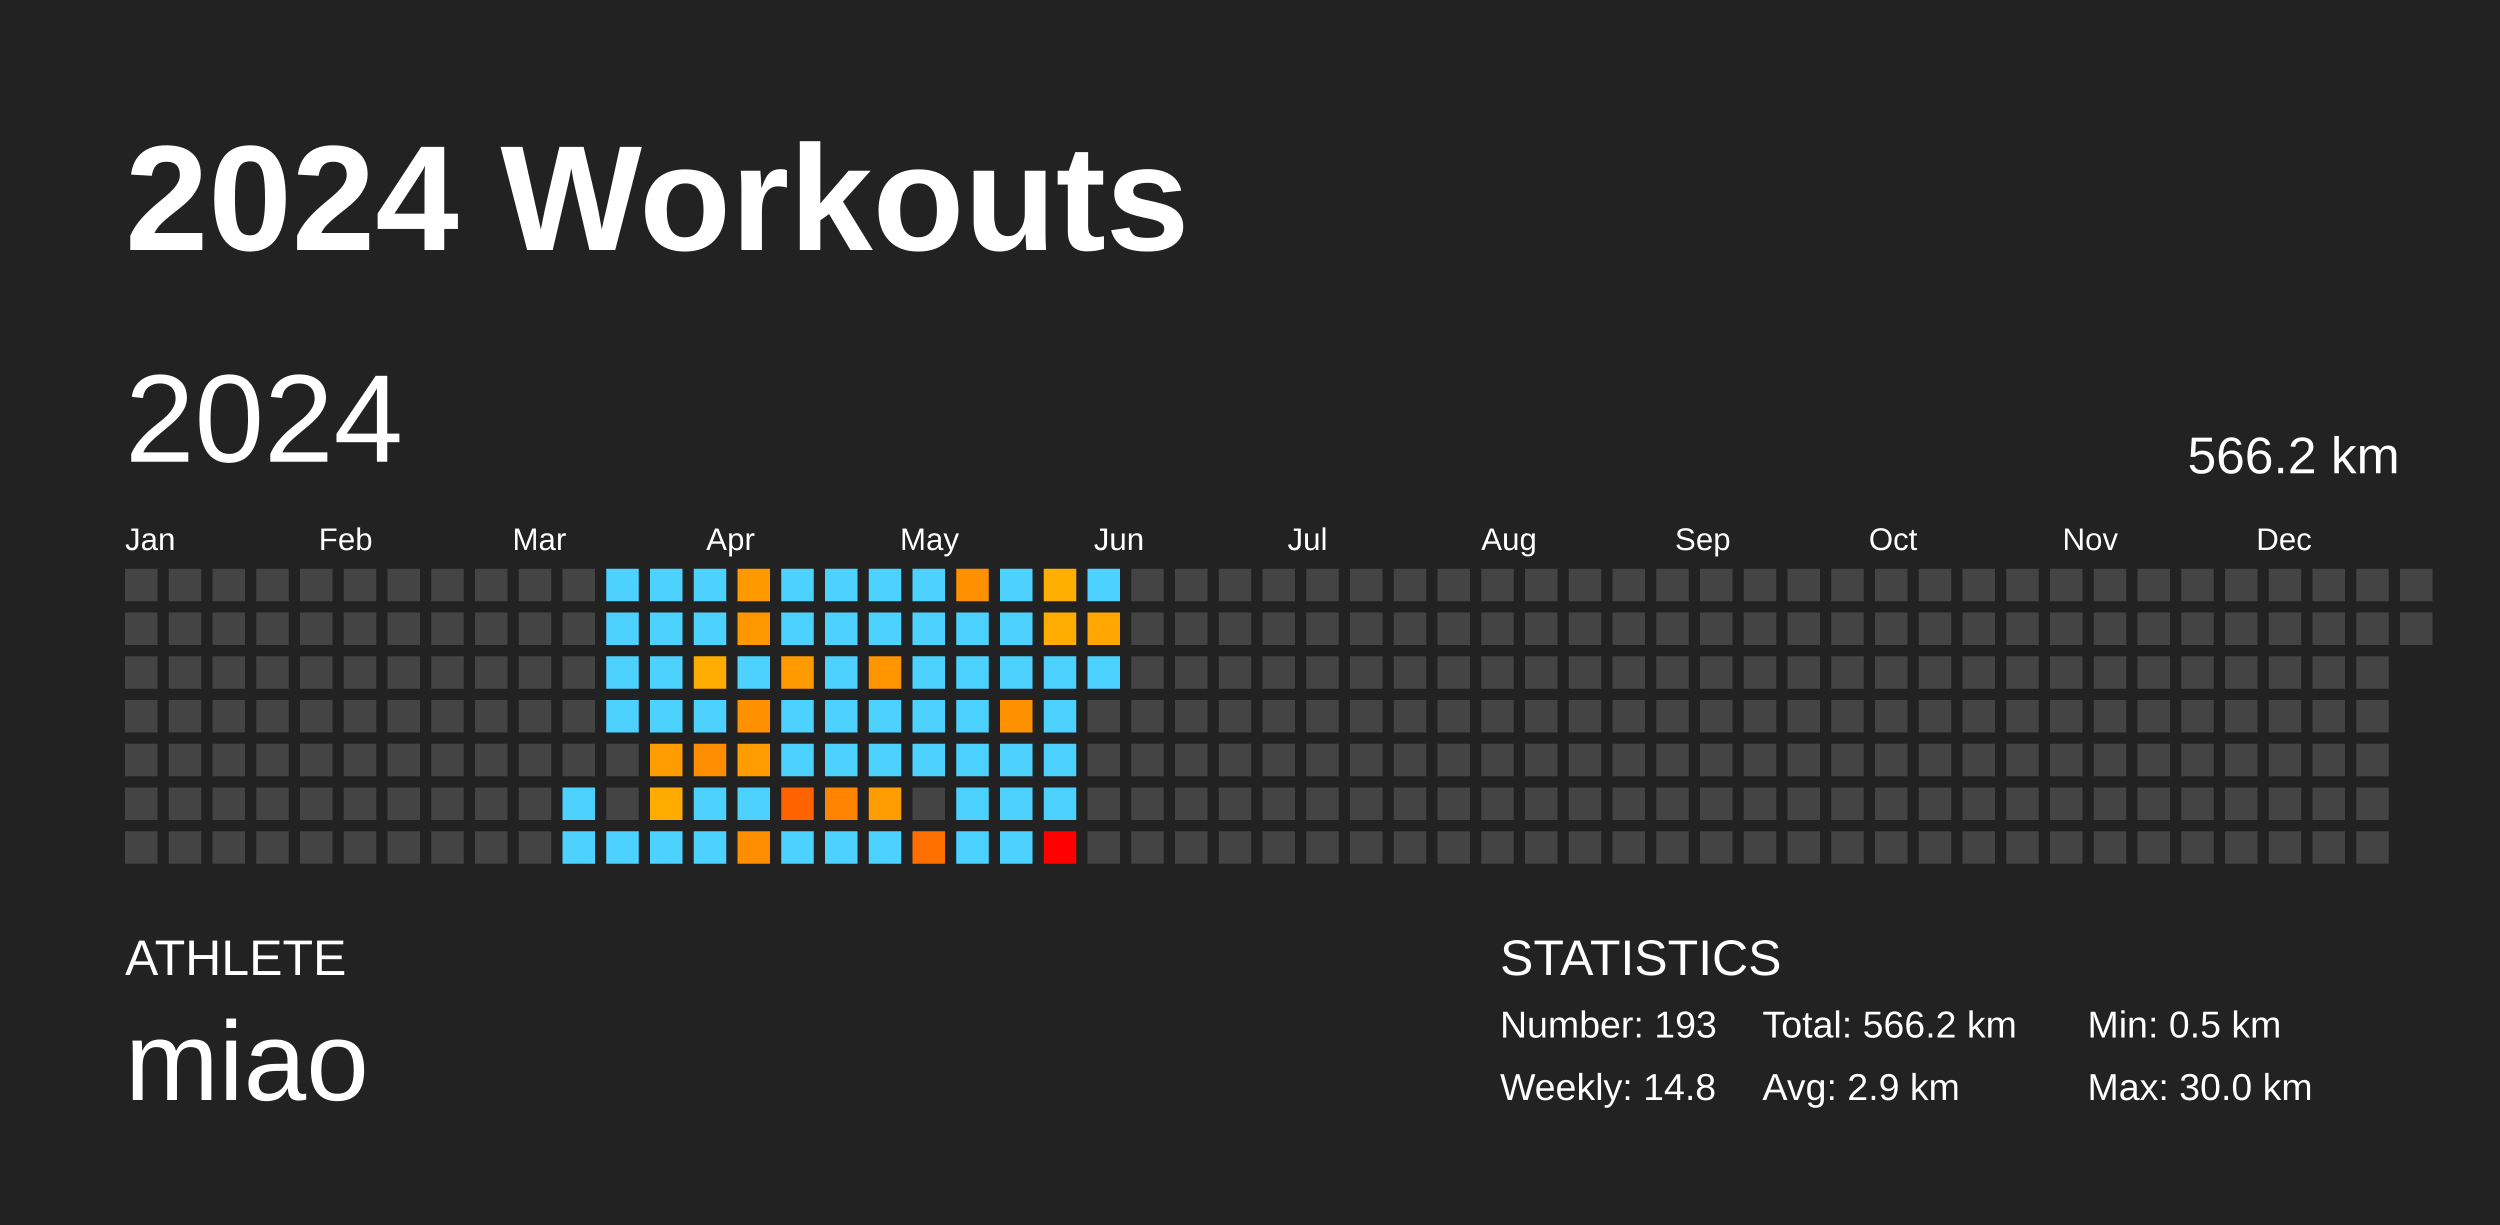
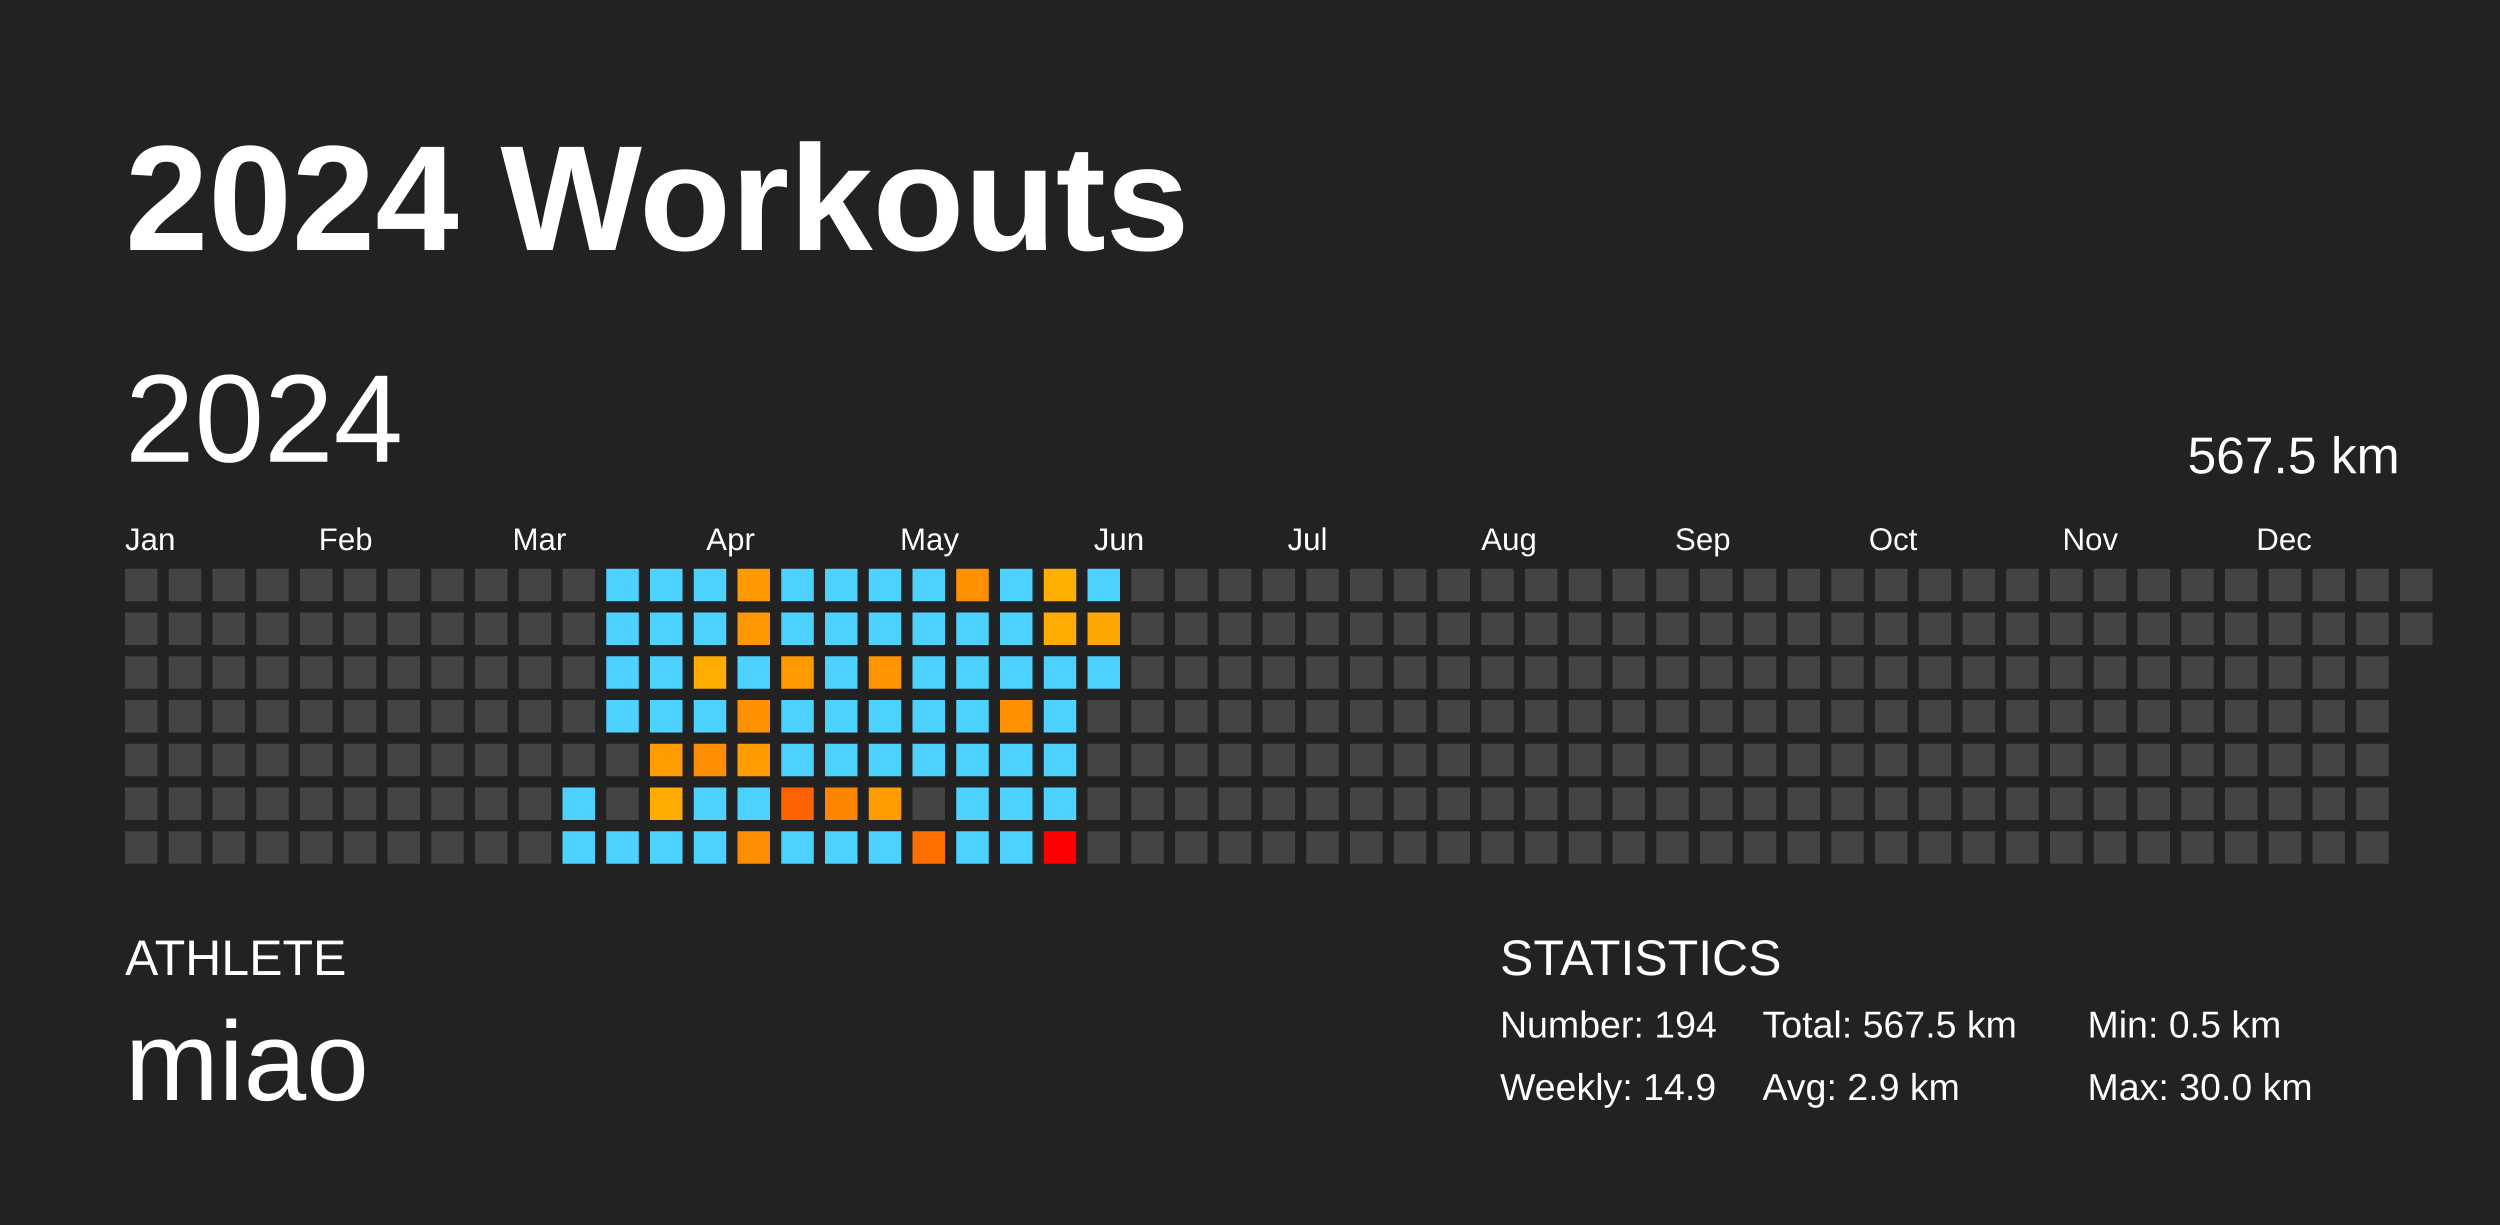
<svg xmlns="http://www.w3.org/2000/svg" baseProfile="full" height="98mm" version="1.1" viewBox="0,0,200,98" width="200mm">
  <defs />
  <rect fill="#222222" height="98" width="200" x="0" y="0" />
  <text fill="#FFFFFF" style="font-size:12px; font-family:Arial; font-weight:bold;" x="10" y="20">2024 Workouts</text>
  <text fill="#FFFFFF" style="font-size:4px; font-family:Arial" x="10" y="78">ATHLETE</text>
  <text fill="#FFFFFF" style="font-size:9px; font-family:Arial" x="10" y="88">miao</text>
  <text fill="#FFFFFF" style="font-size:4px; font-family:Arial" x="120" y="78">STATISTICS</text>
-   <text fill="#FFFFFF" style="font-size:3px; font-family:Arial" x="120" y="83">Number: 193</text>
-   <text fill="#FFFFFF" style="font-size:3px; font-family:Arial" x="120" y="88">Weekly: 14.8</text>
-   <text fill="#FFFFFF" style="font-size:3px; font-family:Arial" x="141" y="83">Total: 566.2 km</text>
+   <text fill="#FFFFFF" style="font-size:3px; font-family:Arial" x="120" y="83">Number: 194</text>
+   <text fill="#FFFFFF" style="font-size:3px; font-family:Arial" x="120" y="88">Weekly: 14.9</text>
+   <text fill="#FFFFFF" style="font-size:3px; font-family:Arial" x="141" y="83">Total: 567.5 km</text>
  <text fill="#FFFFFF" style="font-size:3px; font-family:Arial" x="141" y="88">Avg: 2.9 km</text>
  <text fill="#FFFFFF" style="font-size:3px; font-family:Arial" x="167" y="83">Min: 0.5 km</text>
  <text fill="#FFFFFF" style="font-size:3px; font-family:Arial" x="167" y="88">Max: 30.0 km</text>
  <text dominant-baseline="hanging" fill="#FFFFFF" style="font-size:10.0px; font-family:Arial;" x="10" y="30">2024</text>
-   <text dominant-baseline="hanging" fill="#FFFFFF" style="font-size:4.125px; font-family:Arial;" x="175" y="35">566.2 km</text>
+   <text dominant-baseline="hanging" fill="#FFFFFF" style="font-size:4.125px; font-family:Arial;" x="175" y="35">567.5 km</text>
  <text fill="#FFFFFF" style="font-size:2.5px; font-family:Arial" x="10.0" y="44">Jan</text>
  <text fill="#FFFFFF" style="font-size:2.5px; font-family:Arial" x="25.5" y="44">Feb</text>
  <text fill="#FFFFFF" style="font-size:2.5px; font-family:Arial" x="41.0" y="44">Mar</text>
  <text fill="#FFFFFF" style="font-size:2.5px; font-family:Arial" x="56.5" y="44">Apr</text>
  <text fill="#FFFFFF" style="font-size:2.5px; font-family:Arial" x="72.0" y="44">May</text>
  <text fill="#FFFFFF" style="font-size:2.5px; font-family:Arial" x="87.5" y="44">Jun</text>
  <text fill="#FFFFFF" style="font-size:2.5px; font-family:Arial" x="103.0" y="44">Jul</text>
  <text fill="#FFFFFF" style="font-size:2.5px; font-family:Arial" x="118.5" y="44">Aug</text>
  <text fill="#FFFFFF" style="font-size:2.5px; font-family:Arial" x="134.0" y="44">Sep</text>
  <text fill="#FFFFFF" style="font-size:2.5px; font-family:Arial" x="149.5" y="44">Oct</text>
  <text fill="#FFFFFF" style="font-size:2.5px; font-family:Arial" x="165.0" y="44">Nov</text>
  <text fill="#FFFFFF" style="font-size:2.5px; font-family:Arial" x="180.5" y="44">Dec</text>
  <rect fill="#444444" height="2.6" width="2.6" x="10.0" y="45.5" />
  <rect fill="#444444" height="2.6" width="2.6" x="10.0" y="49.0" />
  <rect fill="#444444" height="2.6" width="2.6" x="10.0" y="52.5" />
  <rect fill="#444444" height="2.6" width="2.6" x="10.0" y="56.0" />
  <rect fill="#444444" height="2.6" width="2.6" x="10.0" y="59.5" />
  <rect fill="#444444" height="2.6" width="2.6" x="10.0" y="63.0" />
  <rect fill="#444444" height="2.6" width="2.6" x="10.0" y="66.5" />
  <rect fill="#444444" height="2.6" width="2.6" x="13.5" y="45.5" />
  <rect fill="#444444" height="2.6" width="2.6" x="13.5" y="49.0" />
  <rect fill="#444444" height="2.6" width="2.6" x="13.5" y="52.5" />
  <rect fill="#444444" height="2.6" width="2.6" x="13.5" y="56.0" />
  <rect fill="#444444" height="2.6" width="2.6" x="13.5" y="59.5" />
  <rect fill="#444444" height="2.6" width="2.6" x="13.5" y="63.0" />
  <rect fill="#444444" height="2.6" width="2.6" x="13.5" y="66.5" />
  <rect fill="#444444" height="2.6" width="2.6" x="17.0" y="45.5" />
  <rect fill="#444444" height="2.6" width="2.6" x="17.0" y="49.0" />
  <rect fill="#444444" height="2.6" width="2.6" x="17.0" y="52.5" />
  <rect fill="#444444" height="2.6" width="2.6" x="17.0" y="56.0" />
  <rect fill="#444444" height="2.6" width="2.6" x="17.0" y="59.5" />
  <rect fill="#444444" height="2.6" width="2.6" x="17.0" y="63.0" />
  <rect fill="#444444" height="2.6" width="2.6" x="17.0" y="66.5" />
  <rect fill="#444444" height="2.6" width="2.6" x="20.5" y="45.5" />
  <rect fill="#444444" height="2.6" width="2.6" x="20.5" y="49.0" />
  <rect fill="#444444" height="2.6" width="2.6" x="20.5" y="52.5" />
  <rect fill="#444444" height="2.6" width="2.6" x="20.5" y="56.0" />
  <rect fill="#444444" height="2.6" width="2.6" x="20.5" y="59.5" />
  <rect fill="#444444" height="2.6" width="2.6" x="20.5" y="63.0" />
  <rect fill="#444444" height="2.6" width="2.6" x="20.5" y="66.5" />
  <rect fill="#444444" height="2.6" width="2.6" x="24.0" y="45.5" />
  <rect fill="#444444" height="2.6" width="2.6" x="24.0" y="49.0" />
  <rect fill="#444444" height="2.6" width="2.6" x="24.0" y="52.5" />
  <rect fill="#444444" height="2.6" width="2.6" x="24.0" y="56.0" />
  <rect fill="#444444" height="2.6" width="2.6" x="24.0" y="59.5" />
  <rect fill="#444444" height="2.6" width="2.6" x="24.0" y="63.0" />
  <rect fill="#444444" height="2.6" width="2.6" x="24.0" y="66.5" />
  <rect fill="#444444" height="2.6" width="2.6" x="27.5" y="45.5" />
  <rect fill="#444444" height="2.6" width="2.6" x="27.5" y="49.0" />
  <rect fill="#444444" height="2.6" width="2.6" x="27.5" y="52.5" />
  <rect fill="#444444" height="2.6" width="2.6" x="27.5" y="56.0" />
  <rect fill="#444444" height="2.6" width="2.6" x="27.5" y="59.5" />
  <rect fill="#444444" height="2.6" width="2.6" x="27.5" y="63.0" />
  <rect fill="#444444" height="2.6" width="2.6" x="27.5" y="66.5" />
  <rect fill="#444444" height="2.6" width="2.6" x="31.0" y="45.5" />
  <rect fill="#444444" height="2.6" width="2.6" x="31.0" y="49.0" />
  <rect fill="#444444" height="2.6" width="2.6" x="31.0" y="52.5" />
  <rect fill="#444444" height="2.6" width="2.6" x="31.0" y="56.0" />
  <rect fill="#444444" height="2.6" width="2.6" x="31.0" y="59.5" />
  <rect fill="#444444" height="2.6" width="2.6" x="31.0" y="63.0" />
  <rect fill="#444444" height="2.6" width="2.6" x="31.0" y="66.5" />
  <rect fill="#444444" height="2.6" width="2.6" x="34.5" y="45.5" />
  <rect fill="#444444" height="2.6" width="2.6" x="34.5" y="49.0" />
  <rect fill="#444444" height="2.6" width="2.6" x="34.5" y="52.5" />
  <rect fill="#444444" height="2.6" width="2.6" x="34.5" y="56.0" />
  <rect fill="#444444" height="2.6" width="2.6" x="34.5" y="59.5" />
  <rect fill="#444444" height="2.6" width="2.6" x="34.5" y="63.0" />
  <rect fill="#444444" height="2.6" width="2.6" x="34.5" y="66.5" />
  <rect fill="#444444" height="2.6" width="2.6" x="38.0" y="45.5" />
  <rect fill="#444444" height="2.6" width="2.6" x="38.0" y="49.0" />
  <rect fill="#444444" height="2.6" width="2.6" x="38.0" y="52.5" />
  <rect fill="#444444" height="2.6" width="2.6" x="38.0" y="56.0" />
  <rect fill="#444444" height="2.6" width="2.6" x="38.0" y="59.5" />
  <rect fill="#444444" height="2.6" width="2.6" x="38.0" y="63.0" />
  <rect fill="#444444" height="2.6" width="2.6" x="38.0" y="66.5" />
  <rect fill="#444444" height="2.6" width="2.6" x="41.5" y="45.5" />
  <rect fill="#444444" height="2.6" width="2.6" x="41.5" y="49.0" />
  <rect fill="#444444" height="2.6" width="2.6" x="41.5" y="52.5" />
  <rect fill="#444444" height="2.6" width="2.6" x="41.5" y="56.0" />
  <rect fill="#444444" height="2.6" width="2.6" x="41.5" y="59.5" />
  <rect fill="#444444" height="2.6" width="2.6" x="41.5" y="63.0" />
  <rect fill="#444444" height="2.6" width="2.6" x="41.5" y="66.5" />
  <rect fill="#444444" height="2.6" width="2.6" x="45.0" y="45.5" />
  <rect fill="#444444" height="2.6" width="2.6" x="45.0" y="49.0" />
  <rect fill="#444444" height="2.6" width="2.6" x="45.0" y="52.5" />
  <rect fill="#444444" height="2.6" width="2.6" x="45.0" y="56.0" />
  <rect fill="#444444" height="2.6" width="2.6" x="45.0" y="59.5" />
  <rect fill="#4dd2ff" height="2.6" width="2.6" x="45.0" y="63.0" />
  <rect fill="#4dd2ff" height="2.6" width="2.6" x="45.0" y="66.5" />
  <rect fill="#4dd2ff" height="2.6" width="2.6" x="48.5" y="45.5" />
  <rect fill="#4dd2ff" height="2.6" width="2.6" x="48.5" y="49.0" />
  <rect fill="#4dd2ff" height="2.6" width="2.6" x="48.5" y="52.5" />
  <rect fill="#4dd2ff" height="2.6" width="2.6" x="48.5" y="56.0" />
  <rect fill="#444444" height="2.6" width="2.6" x="48.5" y="59.5" />
  <rect fill="#444444" height="2.6" width="2.6" x="48.5" y="63.0" />
  <rect fill="#4dd2ff" height="2.6" width="2.6" x="48.5" y="66.5" />
  <rect fill="#4dd2ff" height="2.6" width="2.6" x="52.0" y="45.5" />
  <rect fill="#4dd2ff" height="2.6" width="2.6" x="52.0" y="49.0" />
  <rect fill="#4dd2ff" height="2.6" width="2.6" x="52.0" y="52.5" />
  <rect fill="#4dd2ff" height="2.6" width="2.6" x="52.0" y="56.0" />
  <rect fill="#ff9c00" height="2.6" width="2.6" x="52.0" y="59.5" />
  <rect fill="#ffab00" height="2.6" width="2.6" x="52.0" y="63.0" />
  <rect fill="#4dd2ff" height="2.6" width="2.6" x="52.0" y="66.5" />
  <rect fill="#4dd2ff" height="2.6" width="2.6" x="55.5" y="45.5" />
  <rect fill="#4dd2ff" height="2.6" width="2.6" x="55.5" y="49.0" />
  <rect fill="#ffac00" height="2.6" width="2.6" x="55.5" y="52.5" />
  <rect fill="#4dd2ff" height="2.6" width="2.6" x="55.5" y="56.0" />
  <rect fill="#ff8d00" height="2.6" width="2.6" x="55.5" y="59.5" />
  <rect fill="#4dd2ff" height="2.6" width="2.6" x="55.5" y="63.0" />
  <rect fill="#4dd2ff" height="2.6" width="2.6" x="55.5" y="66.5" />
  <rect fill="#ff9900" height="2.6" width="2.6" x="59.0" y="45.5" />
  <rect fill="#ff9700" height="2.6" width="2.6" x="59.0" y="49.0" />
  <rect fill="#4dd2ff" height="2.6" width="2.6" x="59.0" y="52.5" />
  <rect fill="#ff9000" height="2.6" width="2.6" x="59.0" y="56.0" />
  <rect fill="#ff9d00" height="2.6" width="2.6" x="59.0" y="59.5" />
  <rect fill="#4dd2ff" height="2.6" width="2.6" x="59.0" y="63.0" />
  <rect fill="#ff8d00" height="2.6" width="2.6" x="59.0" y="66.5" />
  <rect fill="#4dd2ff" height="2.6" width="2.6" x="62.5" y="45.5" />
  <rect fill="#4dd2ff" height="2.6" width="2.6" x="62.5" y="49.0" />
  <rect fill="#ff9b00" height="2.6" width="2.6" x="62.5" y="52.5" />
  <rect fill="#4dd2ff" height="2.6" width="2.6" x="62.5" y="56.0" />
  <rect fill="#4dd2ff" height="2.6" width="2.6" x="62.5" y="59.5" />
  <rect fill="#ff6300" height="2.6" width="2.6" x="62.5" y="63.0" />
  <rect fill="#4dd2ff" height="2.6" width="2.6" x="62.5" y="66.5" />
  <rect fill="#4dd2ff" height="2.6" width="2.6" x="66.0" y="45.5" />
  <rect fill="#4dd2ff" height="2.6" width="2.6" x="66.0" y="49.0" />
  <rect fill="#4dd2ff" height="2.6" width="2.6" x="66.0" y="52.5" />
  <rect fill="#4dd2ff" height="2.6" width="2.6" x="66.0" y="56.0" />
  <rect fill="#4dd2ff" height="2.6" width="2.6" x="66.0" y="59.5" />
  <rect fill="#ff8500" height="2.6" width="2.6" x="66.0" y="63.0" />
  <rect fill="#4dd2ff" height="2.6" width="2.6" x="66.0" y="66.5" />
  <rect fill="#4dd2ff" height="2.6" width="2.6" x="69.5" y="45.5" />
  <rect fill="#4dd2ff" height="2.6" width="2.6" x="69.5" y="49.0" />
  <rect fill="#ff9500" height="2.6" width="2.6" x="69.5" y="52.5" />
  <rect fill="#4dd2ff" height="2.6" width="2.6" x="69.5" y="56.0" />
  <rect fill="#4dd2ff" height="2.6" width="2.6" x="69.5" y="59.5" />
  <rect fill="#ff9c00" height="2.6" width="2.6" x="69.5" y="63.0" />
  <rect fill="#4dd2ff" height="2.6" width="2.6" x="69.5" y="66.5" />
  <rect fill="#4dd2ff" height="2.6" width="2.6" x="73.0" y="45.5" />
  <rect fill="#4dd2ff" height="2.6" width="2.6" x="73.0" y="49.0" />
  <rect fill="#4dd2ff" height="2.6" width="2.6" x="73.0" y="52.5" />
  <rect fill="#4dd2ff" height="2.6" width="2.6" x="73.0" y="56.0" />
  <rect fill="#4dd2ff" height="2.6" width="2.6" x="73.0" y="59.5" />
  <rect fill="#444444" height="2.6" width="2.6" x="73.0" y="63.0" />
  <rect fill="#ff6f00" height="2.6" width="2.6" x="73.0" y="66.5" />
  <rect fill="#ff9100" height="2.6" width="2.6" x="76.5" y="45.5" />
  <rect fill="#4dd2ff" height="2.6" width="2.6" x="76.5" y="49.0" />
  <rect fill="#4dd2ff" height="2.6" width="2.6" x="76.5" y="52.5" />
  <rect fill="#4dd2ff" height="2.6" width="2.6" x="76.5" y="56.0" />
  <rect fill="#4dd2ff" height="2.6" width="2.6" x="76.5" y="59.5" />
  <rect fill="#4dd2ff" height="2.6" width="2.6" x="76.5" y="63.0" />
  <rect fill="#4dd2ff" height="2.6" width="2.6" x="76.5" y="66.5" />
  <rect fill="#4dd2ff" height="2.6" width="2.6" x="80.0" y="45.5" />
  <rect fill="#4dd2ff" height="2.6" width="2.6" x="80.0" y="49.0" />
  <rect fill="#4dd2ff" height="2.6" width="2.6" x="80.0" y="52.5" />
  <rect fill="#ff9100" height="2.6" width="2.6" x="80.0" y="56.0" />
  <rect fill="#4dd2ff" height="2.6" width="2.6" x="80.0" y="59.5" />
  <rect fill="#4dd2ff" height="2.6" width="2.6" x="80.0" y="63.0" />
  <rect fill="#4dd2ff" height="2.6" width="2.6" x="80.0" y="66.5" />
  <rect fill="#ffaf00" height="2.6" width="2.6" x="83.5" y="45.5" />
  <rect fill="#ffac00" height="2.6" width="2.6" x="83.5" y="49.0" />
  <rect fill="#4dd2ff" height="2.6" width="2.6" x="83.5" y="52.5" />
  <rect fill="#4dd2ff" height="2.6" width="2.6" x="83.5" y="56.0" />
  <rect fill="#4dd2ff" height="2.6" width="2.6" x="83.5" y="59.5" />
  <rect fill="#4dd2ff" height="2.6" width="2.6" x="83.5" y="63.0" />
  <rect fill="red" height="2.6" width="2.6" x="83.5" y="66.5" />
  <rect fill="#4dd2ff" height="2.6" width="2.6" x="87.0" y="45.5" />
  <rect fill="#ffa600" height="2.6" width="2.6" x="87.0" y="49.0" />
  <rect fill="#4dd2ff" height="2.6" width="2.6" x="87.0" y="52.5" />
  <rect fill="#444444" height="2.6" width="2.6" x="87.0" y="56.0" />
  <rect fill="#444444" height="2.6" width="2.6" x="87.0" y="59.5" />
  <rect fill="#444444" height="2.6" width="2.6" x="87.0" y="63.0" />
  <rect fill="#444444" height="2.6" width="2.6" x="87.0" y="66.5" />
  <rect fill="#444444" height="2.6" width="2.6" x="90.5" y="45.5" />
  <rect fill="#444444" height="2.6" width="2.6" x="90.5" y="49.0" />
  <rect fill="#444444" height="2.6" width="2.6" x="90.5" y="52.5" />
  <rect fill="#444444" height="2.6" width="2.6" x="90.5" y="56.0" />
  <rect fill="#444444" height="2.6" width="2.6" x="90.5" y="59.5" />
  <rect fill="#444444" height="2.6" width="2.6" x="90.5" y="63.0" />
  <rect fill="#444444" height="2.6" width="2.6" x="90.5" y="66.5" />
  <rect fill="#444444" height="2.6" width="2.6" x="94.0" y="45.5" />
  <rect fill="#444444" height="2.6" width="2.6" x="94.0" y="49.0" />
  <rect fill="#444444" height="2.6" width="2.6" x="94.0" y="52.5" />
  <rect fill="#444444" height="2.6" width="2.6" x="94.0" y="56.0" />
  <rect fill="#444444" height="2.6" width="2.6" x="94.0" y="59.5" />
  <rect fill="#444444" height="2.6" width="2.6" x="94.0" y="63.0" />
  <rect fill="#444444" height="2.6" width="2.6" x="94.0" y="66.5" />
  <rect fill="#444444" height="2.6" width="2.6" x="97.5" y="45.5" />
  <rect fill="#444444" height="2.6" width="2.6" x="97.5" y="49.0" />
  <rect fill="#444444" height="2.6" width="2.6" x="97.5" y="52.5" />
  <rect fill="#444444" height="2.6" width="2.6" x="97.5" y="56.0" />
  <rect fill="#444444" height="2.6" width="2.6" x="97.5" y="59.5" />
  <rect fill="#444444" height="2.6" width="2.6" x="97.5" y="63.0" />
  <rect fill="#444444" height="2.6" width="2.6" x="97.5" y="66.5" />
  <rect fill="#444444" height="2.6" width="2.6" x="101.0" y="45.5" />
  <rect fill="#444444" height="2.6" width="2.6" x="101.0" y="49.0" />
  <rect fill="#444444" height="2.6" width="2.6" x="101.0" y="52.5" />
  <rect fill="#444444" height="2.6" width="2.6" x="101.0" y="56.0" />
  <rect fill="#444444" height="2.6" width="2.6" x="101.0" y="59.5" />
  <rect fill="#444444" height="2.6" width="2.6" x="101.0" y="63.0" />
  <rect fill="#444444" height="2.6" width="2.6" x="101.0" y="66.5" />
  <rect fill="#444444" height="2.6" width="2.6" x="104.5" y="45.5" />
  <rect fill="#444444" height="2.6" width="2.6" x="104.5" y="49.0" />
  <rect fill="#444444" height="2.6" width="2.6" x="104.5" y="52.5" />
  <rect fill="#444444" height="2.6" width="2.6" x="104.5" y="56.0" />
  <rect fill="#444444" height="2.6" width="2.6" x="104.5" y="59.5" />
  <rect fill="#444444" height="2.6" width="2.6" x="104.5" y="63.0" />
  <rect fill="#444444" height="2.6" width="2.6" x="104.5" y="66.5" />
  <rect fill="#444444" height="2.6" width="2.6" x="108.0" y="45.5" />
  <rect fill="#444444" height="2.6" width="2.6" x="108.0" y="49.0" />
  <rect fill="#444444" height="2.6" width="2.6" x="108.0" y="52.5" />
  <rect fill="#444444" height="2.6" width="2.6" x="108.0" y="56.0" />
  <rect fill="#444444" height="2.6" width="2.6" x="108.0" y="59.5" />
  <rect fill="#444444" height="2.6" width="2.6" x="108.0" y="63.0" />
  <rect fill="#444444" height="2.6" width="2.6" x="108.0" y="66.5" />
  <rect fill="#444444" height="2.6" width="2.6" x="111.5" y="45.5" />
  <rect fill="#444444" height="2.6" width="2.6" x="111.5" y="49.0" />
  <rect fill="#444444" height="2.6" width="2.6" x="111.5" y="52.5" />
  <rect fill="#444444" height="2.6" width="2.6" x="111.5" y="56.0" />
  <rect fill="#444444" height="2.6" width="2.6" x="111.5" y="59.5" />
  <rect fill="#444444" height="2.6" width="2.6" x="111.5" y="63.0" />
  <rect fill="#444444" height="2.6" width="2.6" x="111.5" y="66.5" />
  <rect fill="#444444" height="2.6" width="2.6" x="115.0" y="45.5" />
  <rect fill="#444444" height="2.6" width="2.6" x="115.0" y="49.0" />
  <rect fill="#444444" height="2.6" width="2.6" x="115.0" y="52.5" />
  <rect fill="#444444" height="2.6" width="2.6" x="115.0" y="56.0" />
  <rect fill="#444444" height="2.6" width="2.6" x="115.0" y="59.5" />
  <rect fill="#444444" height="2.6" width="2.6" x="115.0" y="63.0" />
  <rect fill="#444444" height="2.6" width="2.6" x="115.0" y="66.5" />
  <rect fill="#444444" height="2.6" width="2.6" x="118.5" y="45.5" />
  <rect fill="#444444" height="2.6" width="2.6" x="118.5" y="49.0" />
  <rect fill="#444444" height="2.6" width="2.6" x="118.5" y="52.5" />
  <rect fill="#444444" height="2.6" width="2.6" x="118.5" y="56.0" />
  <rect fill="#444444" height="2.6" width="2.6" x="118.5" y="59.5" />
  <rect fill="#444444" height="2.6" width="2.6" x="118.5" y="63.0" />
  <rect fill="#444444" height="2.6" width="2.6" x="118.5" y="66.5" />
  <rect fill="#444444" height="2.6" width="2.6" x="122.0" y="45.5" />
  <rect fill="#444444" height="2.6" width="2.6" x="122.0" y="49.0" />
  <rect fill="#444444" height="2.6" width="2.6" x="122.0" y="52.5" />
  <rect fill="#444444" height="2.6" width="2.6" x="122.0" y="56.0" />
  <rect fill="#444444" height="2.6" width="2.6" x="122.0" y="59.5" />
  <rect fill="#444444" height="2.6" width="2.6" x="122.0" y="63.0" />
  <rect fill="#444444" height="2.6" width="2.6" x="122.0" y="66.5" />
  <rect fill="#444444" height="2.6" width="2.6" x="125.5" y="45.5" />
  <rect fill="#444444" height="2.6" width="2.6" x="125.5" y="49.0" />
  <rect fill="#444444" height="2.6" width="2.6" x="125.5" y="52.5" />
  <rect fill="#444444" height="2.6" width="2.6" x="125.5" y="56.0" />
  <rect fill="#444444" height="2.6" width="2.6" x="125.5" y="59.5" />
  <rect fill="#444444" height="2.6" width="2.6" x="125.5" y="63.0" />
  <rect fill="#444444" height="2.6" width="2.6" x="125.5" y="66.5" />
  <rect fill="#444444" height="2.6" width="2.6" x="129.0" y="45.5" />
  <rect fill="#444444" height="2.6" width="2.6" x="129.0" y="49.0" />
  <rect fill="#444444" height="2.6" width="2.6" x="129.0" y="52.5" />
  <rect fill="#444444" height="2.6" width="2.6" x="129.0" y="56.0" />
  <rect fill="#444444" height="2.6" width="2.6" x="129.0" y="59.5" />
  <rect fill="#444444" height="2.6" width="2.6" x="129.0" y="63.0" />
  <rect fill="#444444" height="2.6" width="2.6" x="129.0" y="66.5" />
  <rect fill="#444444" height="2.6" width="2.6" x="132.5" y="45.5" />
  <rect fill="#444444" height="2.6" width="2.6" x="132.5" y="49.0" />
  <rect fill="#444444" height="2.6" width="2.6" x="132.5" y="52.5" />
  <rect fill="#444444" height="2.6" width="2.6" x="132.5" y="56.0" />
  <rect fill="#444444" height="2.6" width="2.6" x="132.5" y="59.5" />
  <rect fill="#444444" height="2.6" width="2.6" x="132.5" y="63.0" />
  <rect fill="#444444" height="2.6" width="2.6" x="132.5" y="66.5" />
  <rect fill="#444444" height="2.6" width="2.6" x="136.0" y="45.5" />
  <rect fill="#444444" height="2.6" width="2.6" x="136.0" y="49.0" />
  <rect fill="#444444" height="2.6" width="2.6" x="136.0" y="52.5" />
  <rect fill="#444444" height="2.6" width="2.6" x="136.0" y="56.0" />
  <rect fill="#444444" height="2.6" width="2.6" x="136.0" y="59.5" />
  <rect fill="#444444" height="2.6" width="2.6" x="136.0" y="63.0" />
  <rect fill="#444444" height="2.6" width="2.6" x="136.0" y="66.5" />
  <rect fill="#444444" height="2.6" width="2.6" x="139.5" y="45.5" />
  <rect fill="#444444" height="2.6" width="2.6" x="139.5" y="49.0" />
  <rect fill="#444444" height="2.6" width="2.6" x="139.5" y="52.5" />
  <rect fill="#444444" height="2.6" width="2.6" x="139.5" y="56.0" />
  <rect fill="#444444" height="2.6" width="2.6" x="139.5" y="59.5" />
  <rect fill="#444444" height="2.6" width="2.6" x="139.5" y="63.0" />
  <rect fill="#444444" height="2.6" width="2.6" x="139.5" y="66.5" />
  <rect fill="#444444" height="2.6" width="2.6" x="143.0" y="45.5" />
  <rect fill="#444444" height="2.6" width="2.6" x="143.0" y="49.0" />
  <rect fill="#444444" height="2.6" width="2.6" x="143.0" y="52.5" />
  <rect fill="#444444" height="2.6" width="2.6" x="143.0" y="56.0" />
  <rect fill="#444444" height="2.6" width="2.6" x="143.0" y="59.5" />
  <rect fill="#444444" height="2.6" width="2.6" x="143.0" y="63.0" />
  <rect fill="#444444" height="2.6" width="2.6" x="143.0" y="66.5" />
  <rect fill="#444444" height="2.6" width="2.6" x="146.5" y="45.5" />
  <rect fill="#444444" height="2.6" width="2.6" x="146.5" y="49.0" />
  <rect fill="#444444" height="2.6" width="2.6" x="146.5" y="52.5" />
  <rect fill="#444444" height="2.6" width="2.6" x="146.5" y="56.0" />
  <rect fill="#444444" height="2.6" width="2.6" x="146.5" y="59.5" />
  <rect fill="#444444" height="2.6" width="2.6" x="146.5" y="63.0" />
  <rect fill="#444444" height="2.6" width="2.6" x="146.5" y="66.5" />
  <rect fill="#444444" height="2.6" width="2.6" x="150.0" y="45.5" />
  <rect fill="#444444" height="2.6" width="2.6" x="150.0" y="49.0" />
  <rect fill="#444444" height="2.6" width="2.6" x="150.0" y="52.5" />
  <rect fill="#444444" height="2.6" width="2.6" x="150.0" y="56.0" />
  <rect fill="#444444" height="2.6" width="2.6" x="150.0" y="59.5" />
  <rect fill="#444444" height="2.6" width="2.6" x="150.0" y="63.0" />
  <rect fill="#444444" height="2.6" width="2.6" x="150.0" y="66.5" />
  <rect fill="#444444" height="2.6" width="2.6" x="153.5" y="45.5" />
  <rect fill="#444444" height="2.6" width="2.6" x="153.5" y="49.0" />
  <rect fill="#444444" height="2.6" width="2.6" x="153.5" y="52.5" />
  <rect fill="#444444" height="2.6" width="2.6" x="153.5" y="56.0" />
  <rect fill="#444444" height="2.6" width="2.6" x="153.5" y="59.5" />
  <rect fill="#444444" height="2.6" width="2.6" x="153.5" y="63.0" />
  <rect fill="#444444" height="2.6" width="2.6" x="153.5" y="66.5" />
  <rect fill="#444444" height="2.6" width="2.6" x="157.0" y="45.5" />
  <rect fill="#444444" height="2.6" width="2.6" x="157.0" y="49.0" />
  <rect fill="#444444" height="2.6" width="2.6" x="157.0" y="52.5" />
  <rect fill="#444444" height="2.6" width="2.6" x="157.0" y="56.0" />
  <rect fill="#444444" height="2.6" width="2.6" x="157.0" y="59.5" />
  <rect fill="#444444" height="2.6" width="2.6" x="157.0" y="63.0" />
  <rect fill="#444444" height="2.6" width="2.6" x="157.0" y="66.5" />
  <rect fill="#444444" height="2.6" width="2.6" x="160.5" y="45.5" />
  <rect fill="#444444" height="2.6" width="2.6" x="160.5" y="49.0" />
  <rect fill="#444444" height="2.6" width="2.6" x="160.5" y="52.5" />
  <rect fill="#444444" height="2.6" width="2.6" x="160.5" y="56.0" />
  <rect fill="#444444" height="2.6" width="2.6" x="160.5" y="59.5" />
  <rect fill="#444444" height="2.6" width="2.6" x="160.5" y="63.0" />
  <rect fill="#444444" height="2.6" width="2.6" x="160.5" y="66.5" />
  <rect fill="#444444" height="2.6" width="2.6" x="164.0" y="45.5" />
  <rect fill="#444444" height="2.6" width="2.6" x="164.0" y="49.0" />
  <rect fill="#444444" height="2.6" width="2.6" x="164.0" y="52.5" />
  <rect fill="#444444" height="2.6" width="2.6" x="164.0" y="56.0" />
  <rect fill="#444444" height="2.6" width="2.6" x="164.0" y="59.5" />
  <rect fill="#444444" height="2.6" width="2.6" x="164.0" y="63.0" />
  <rect fill="#444444" height="2.6" width="2.6" x="164.0" y="66.5" />
  <rect fill="#444444" height="2.6" width="2.6" x="167.5" y="45.5" />
  <rect fill="#444444" height="2.6" width="2.6" x="167.5" y="49.0" />
  <rect fill="#444444" height="2.6" width="2.6" x="167.5" y="52.5" />
  <rect fill="#444444" height="2.6" width="2.6" x="167.5" y="56.0" />
  <rect fill="#444444" height="2.6" width="2.6" x="167.5" y="59.5" />
  <rect fill="#444444" height="2.6" width="2.6" x="167.5" y="63.0" />
  <rect fill="#444444" height="2.6" width="2.6" x="167.5" y="66.5" />
  <rect fill="#444444" height="2.6" width="2.6" x="171.0" y="45.5" />
  <rect fill="#444444" height="2.6" width="2.6" x="171.0" y="49.0" />
  <rect fill="#444444" height="2.6" width="2.6" x="171.0" y="52.5" />
  <rect fill="#444444" height="2.6" width="2.6" x="171.0" y="56.0" />
  <rect fill="#444444" height="2.6" width="2.6" x="171.0" y="59.5" />
  <rect fill="#444444" height="2.6" width="2.6" x="171.0" y="63.0" />
  <rect fill="#444444" height="2.6" width="2.6" x="171.0" y="66.5" />
  <rect fill="#444444" height="2.6" width="2.6" x="174.5" y="45.5" />
  <rect fill="#444444" height="2.6" width="2.6" x="174.5" y="49.0" />
  <rect fill="#444444" height="2.6" width="2.6" x="174.5" y="52.5" />
  <rect fill="#444444" height="2.6" width="2.6" x="174.5" y="56.0" />
  <rect fill="#444444" height="2.6" width="2.6" x="174.5" y="59.5" />
  <rect fill="#444444" height="2.6" width="2.6" x="174.5" y="63.0" />
  <rect fill="#444444" height="2.6" width="2.6" x="174.5" y="66.5" />
  <rect fill="#444444" height="2.6" width="2.6" x="178.0" y="45.5" />
  <rect fill="#444444" height="2.6" width="2.6" x="178.0" y="49.0" />
  <rect fill="#444444" height="2.6" width="2.6" x="178.0" y="52.5" />
  <rect fill="#444444" height="2.6" width="2.6" x="178.0" y="56.0" />
  <rect fill="#444444" height="2.6" width="2.6" x="178.0" y="59.5" />
  <rect fill="#444444" height="2.6" width="2.6" x="178.0" y="63.0" />
  <rect fill="#444444" height="2.6" width="2.6" x="178.0" y="66.5" />
  <rect fill="#444444" height="2.6" width="2.6" x="181.5" y="45.5" />
  <rect fill="#444444" height="2.6" width="2.6" x="181.5" y="49.0" />
  <rect fill="#444444" height="2.6" width="2.6" x="181.5" y="52.5" />
  <rect fill="#444444" height="2.6" width="2.6" x="181.5" y="56.0" />
  <rect fill="#444444" height="2.6" width="2.6" x="181.5" y="59.5" />
  <rect fill="#444444" height="2.6" width="2.6" x="181.5" y="63.0" />
  <rect fill="#444444" height="2.6" width="2.6" x="181.5" y="66.5" />
  <rect fill="#444444" height="2.6" width="2.6" x="185.0" y="45.5" />
  <rect fill="#444444" height="2.6" width="2.6" x="185.0" y="49.0" />
  <rect fill="#444444" height="2.6" width="2.6" x="185.0" y="52.5" />
  <rect fill="#444444" height="2.6" width="2.6" x="185.0" y="56.0" />
  <rect fill="#444444" height="2.6" width="2.6" x="185.0" y="59.5" />
  <rect fill="#444444" height="2.6" width="2.6" x="185.0" y="63.0" />
  <rect fill="#444444" height="2.6" width="2.6" x="185.0" y="66.5" />
  <rect fill="#444444" height="2.6" width="2.6" x="188.5" y="45.5" />
  <rect fill="#444444" height="2.6" width="2.6" x="188.5" y="49.0" />
  <rect fill="#444444" height="2.6" width="2.6" x="188.5" y="52.5" />
  <rect fill="#444444" height="2.6" width="2.6" x="188.5" y="56.0" />
  <rect fill="#444444" height="2.6" width="2.6" x="188.5" y="59.5" />
  <rect fill="#444444" height="2.6" width="2.6" x="188.5" y="63.0" />
  <rect fill="#444444" height="2.6" width="2.6" x="188.5" y="66.5" />
  <rect fill="#444444" height="2.6" width="2.6" x="192.0" y="45.5" />
  <rect fill="#444444" height="2.6" width="2.6" x="192.0" y="49.0" />
</svg>
